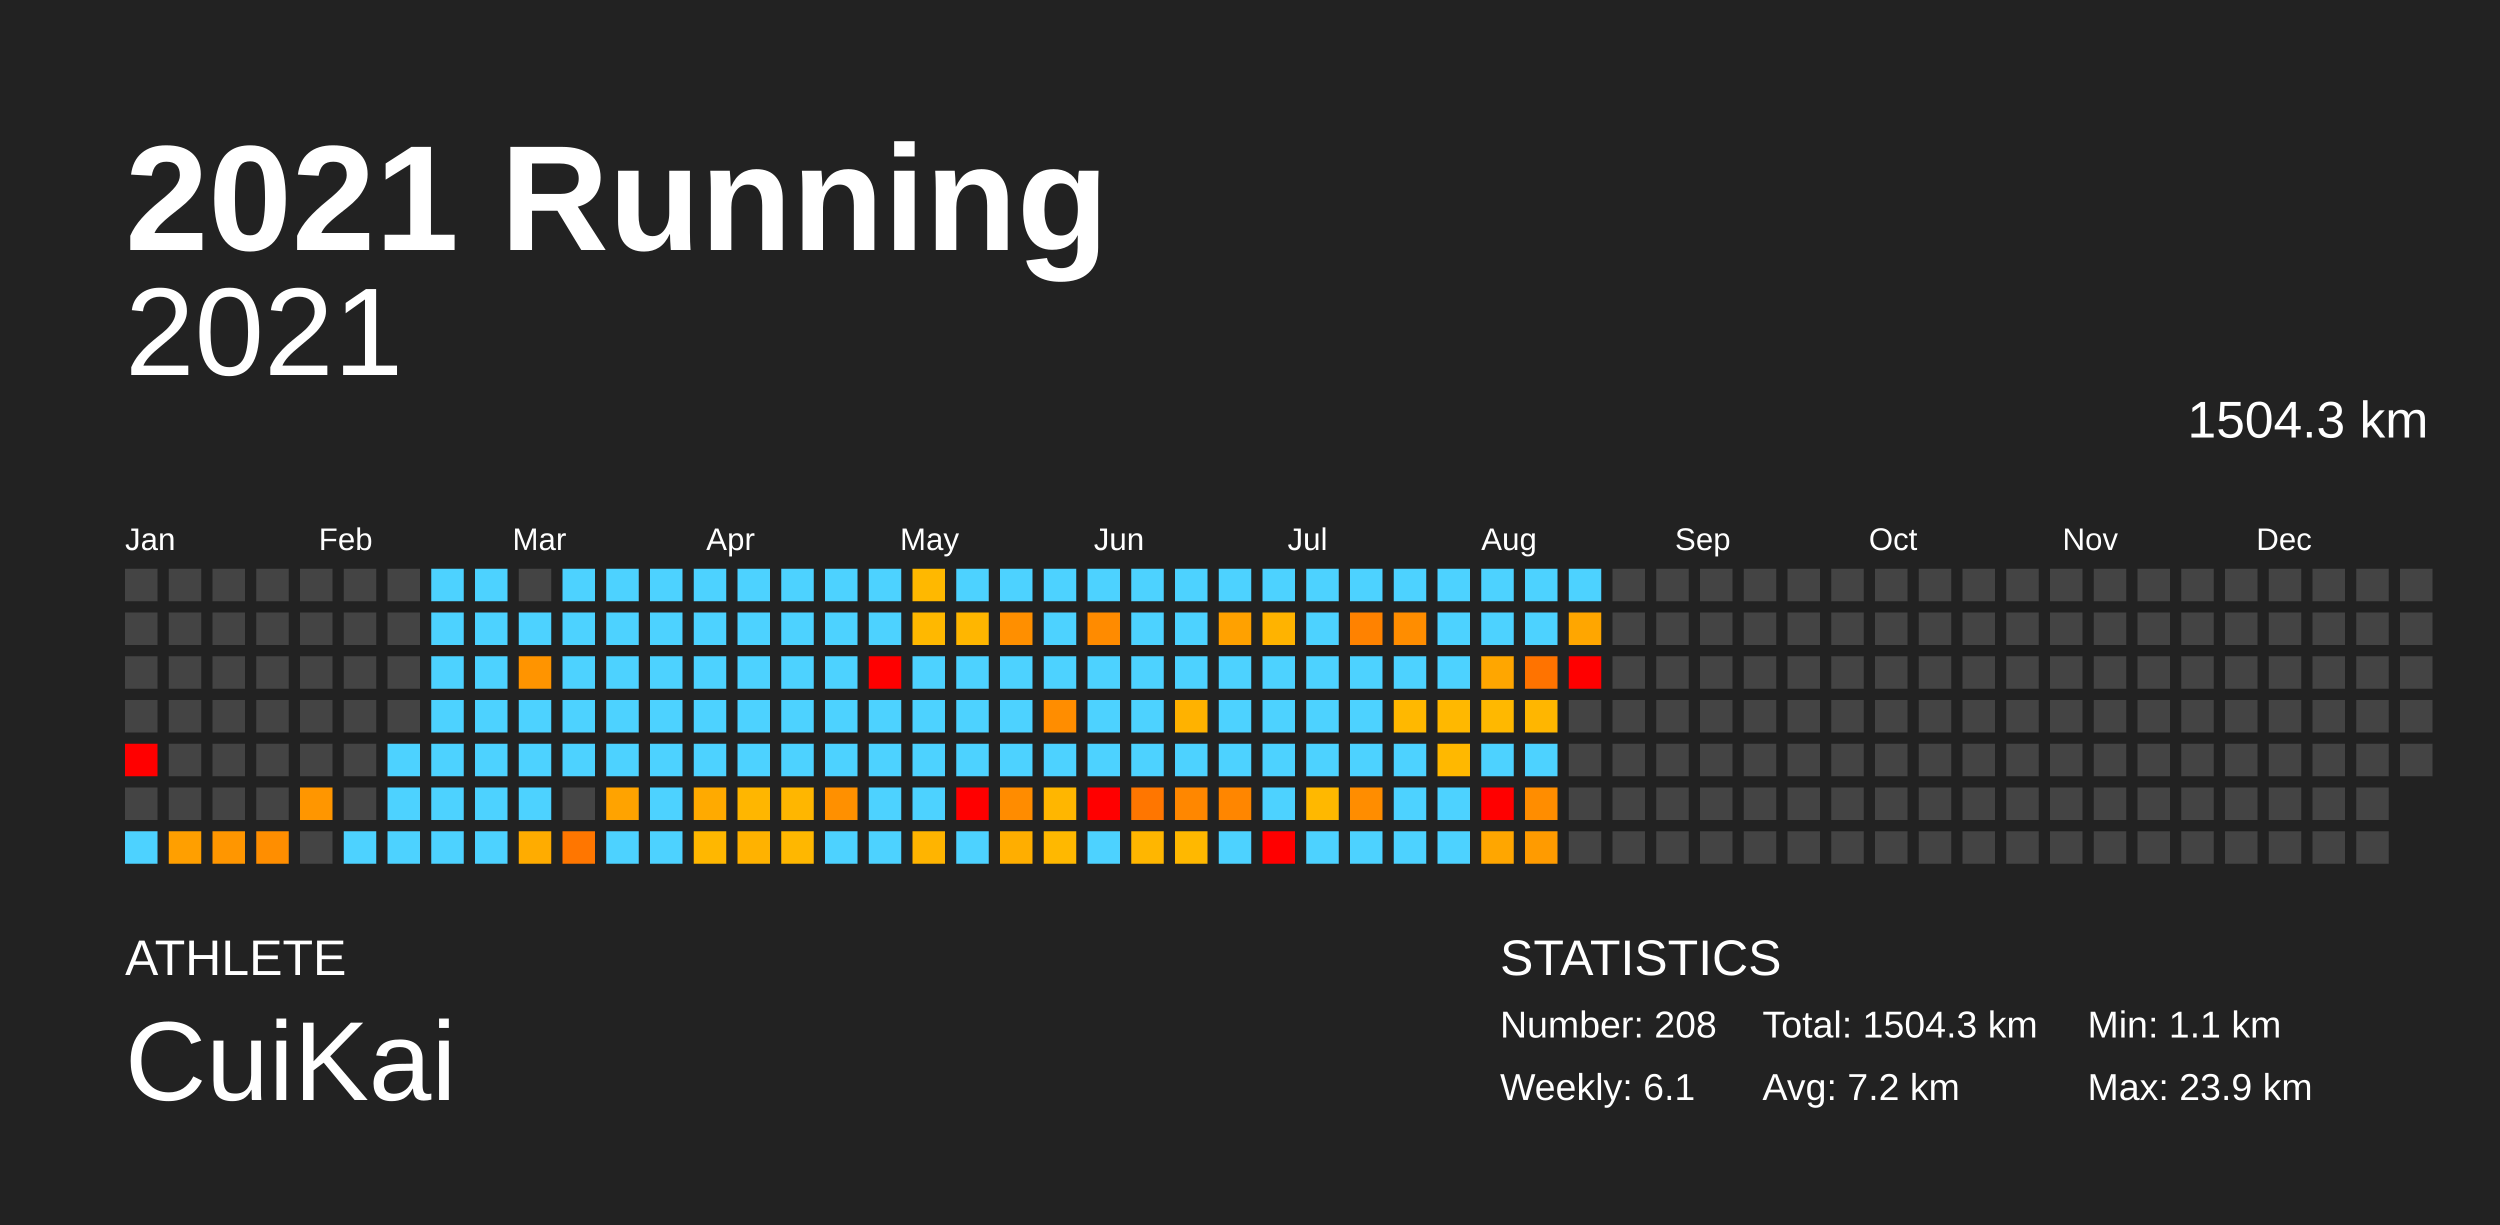
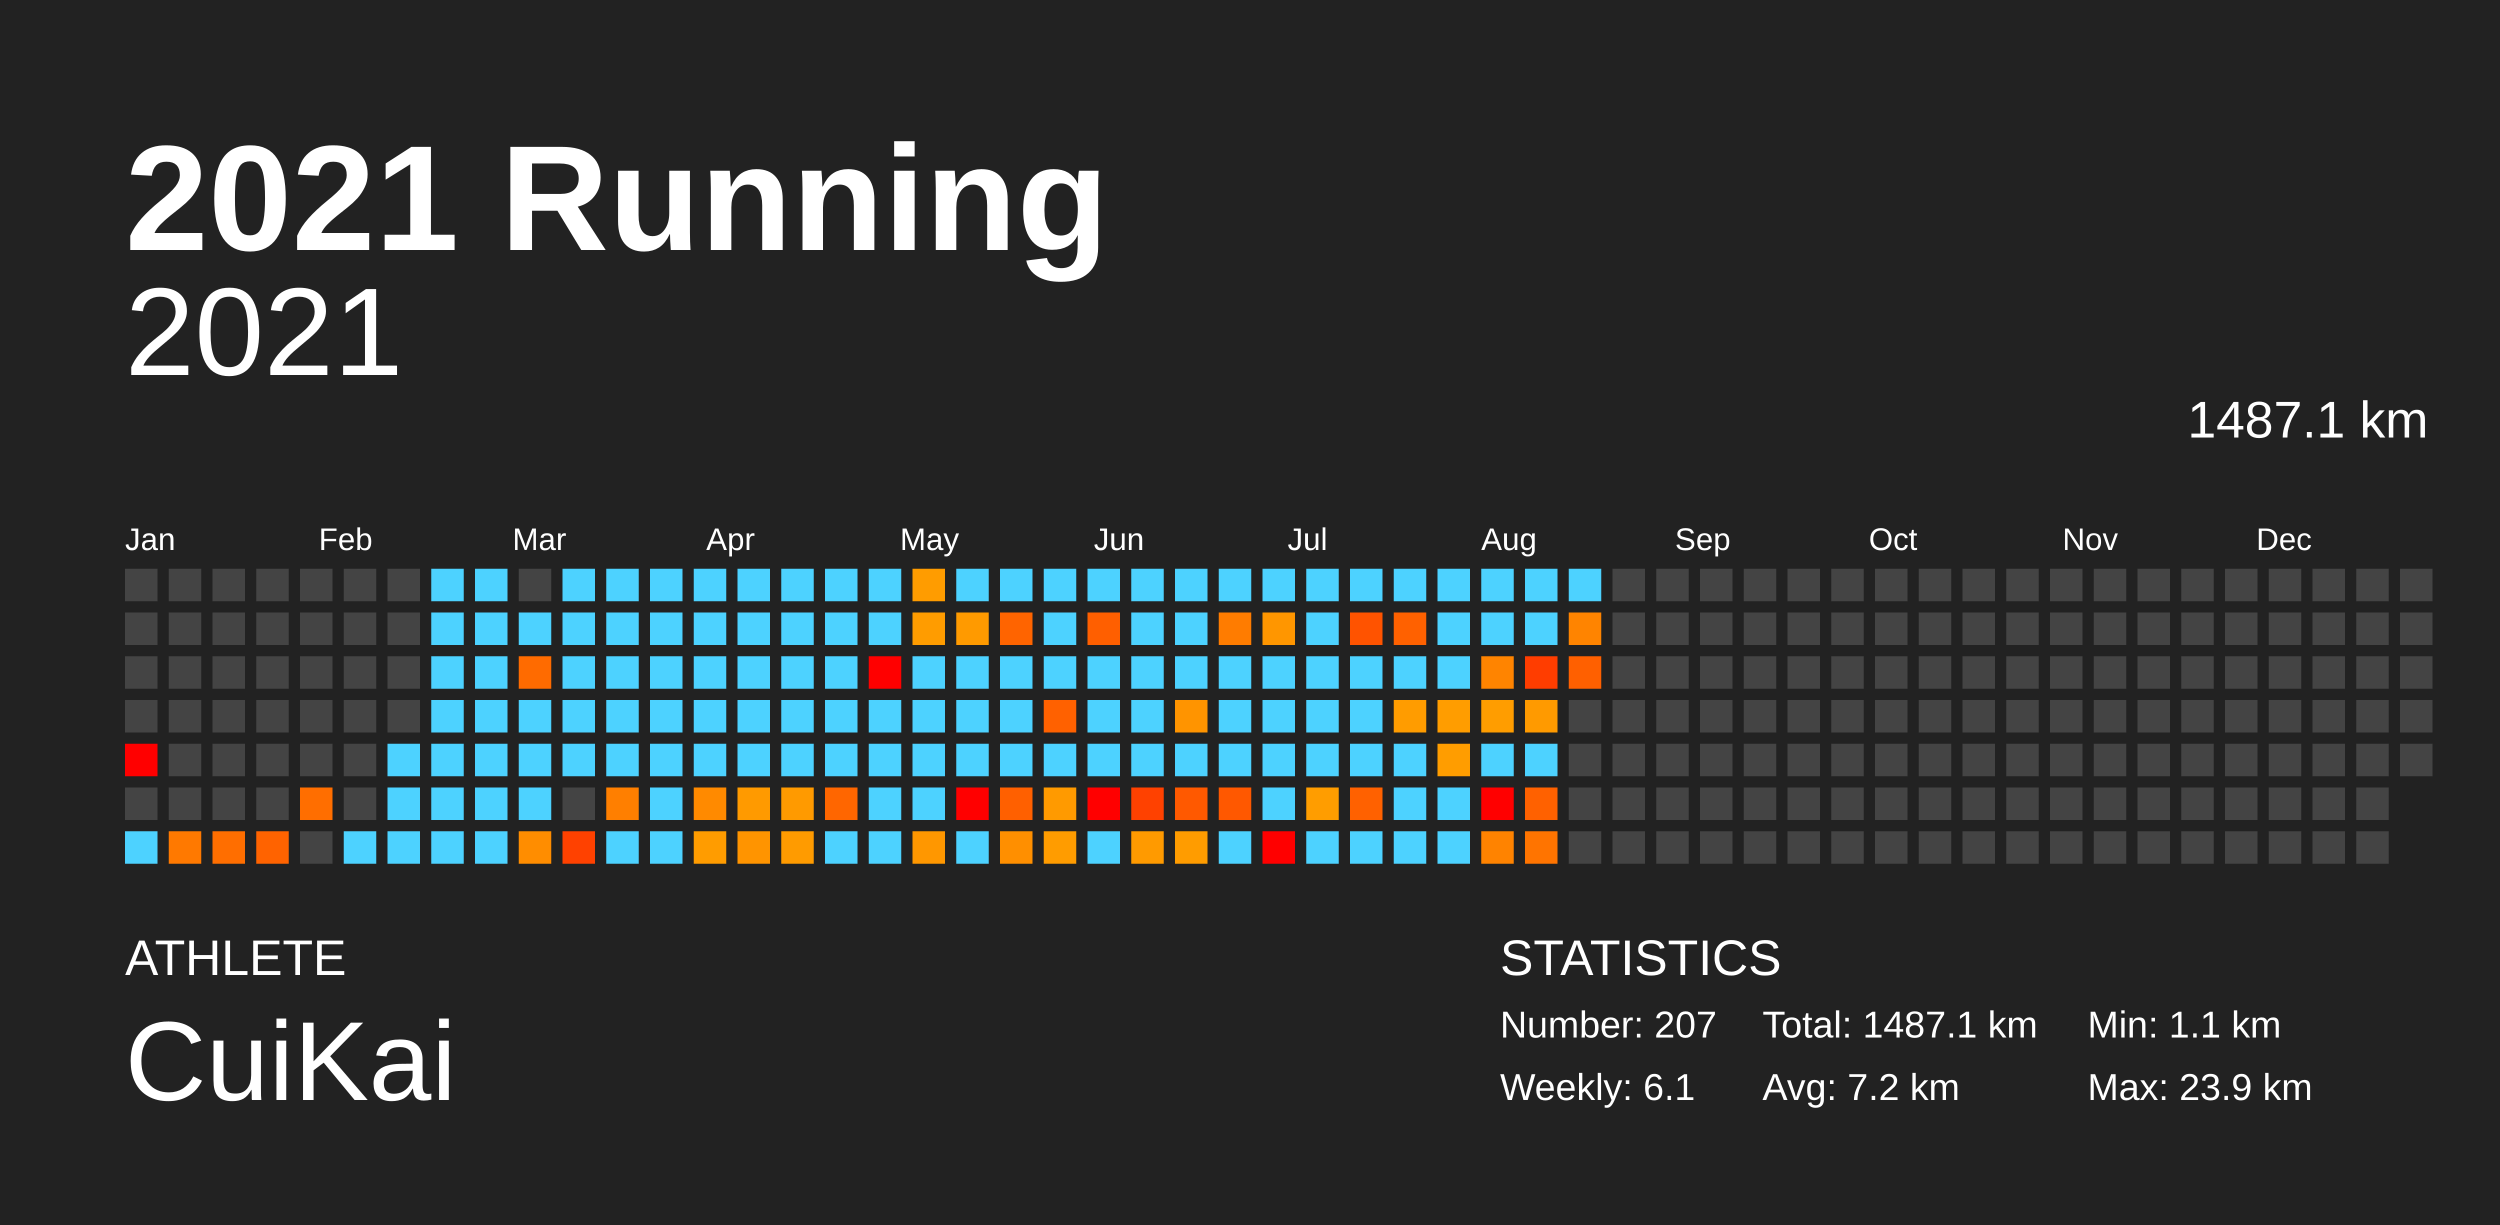
<svg xmlns="http://www.w3.org/2000/svg" baseProfile="full" height="98mm" version="1.1" viewBox="0,0,200,98" width="200mm">
  <defs />
  <rect fill="#222222" height="98" width="200" x="0" y="0" />
  <text fill="#FFFFFF" style="font-size:12px; font-family:Arial; font-weight:bold;" x="10" y="20">2021 Running</text>
  <text fill="#FFFFFF" style="font-size:4px; font-family:Arial" x="10" y="78">ATHLETE</text>
  <text fill="#FFFFFF" style="font-size:9px; font-family:Arial" x="10" y="88">CuiKai</text>
  <text fill="#FFFFFF" style="font-size:4px; font-family:Arial" x="120" y="78">STATISTICS</text>
-   <text fill="#FFFFFF" style="font-size:3px; font-family:Arial" x="120" y="83">Number: 208</text>
+   <text fill="#FFFFFF" style="font-size:3px; font-family:Arial" x="120" y="83">Number: 207</text>
  <text fill="#FFFFFF" style="font-size:3px; font-family:Arial" x="120" y="88">Weekly: 6.1</text>
-   <text fill="#FFFFFF" style="font-size:3px; font-family:Arial" x="141" y="83">Total: 1504.3 km</text>
+   <text fill="#FFFFFF" style="font-size:3px; font-family:Arial" x="141" y="83">Total: 1487.1 km</text>
  <text fill="#FFFFFF" style="font-size:3px; font-family:Arial" x="141" y="88">Avg: 7.2 km</text>
  <text fill="#FFFFFF" style="font-size:3px; font-family:Arial" x="167" y="83">Min: 1.1 km</text>
  <text fill="#FFFFFF" style="font-size:3px; font-family:Arial" x="167" y="88">Max: 23.9 km</text>
  <text alignment-baseline="hanging" fill="#FFFFFF" style="font-size:10.0px; font-family:Arial;" x="10" y="30">2021</text>
-   <text alignment-baseline="hanging" fill="#FFFFFF" style="font-size:4.125px; font-family:Arial;" x="175" y="35">1504.3 km</text>
+   <text alignment-baseline="hanging" fill="#FFFFFF" style="font-size:4.125px; font-family:Arial;" x="175" y="35">1487.1 km</text>
  <text fill="#FFFFFF" style="font-size:2.5px; font-family:Arial" x="10.0" y="44">Jan</text>
  <text fill="#FFFFFF" style="font-size:2.5px; font-family:Arial" x="25.5" y="44">Feb</text>
  <text fill="#FFFFFF" style="font-size:2.5px; font-family:Arial" x="41.0" y="44">Mar</text>
  <text fill="#FFFFFF" style="font-size:2.5px; font-family:Arial" x="56.5" y="44">Apr</text>
  <text fill="#FFFFFF" style="font-size:2.5px; font-family:Arial" x="72.0" y="44">May</text>
  <text fill="#FFFFFF" style="font-size:2.5px; font-family:Arial" x="87.5" y="44">Jun</text>
  <text fill="#FFFFFF" style="font-size:2.5px; font-family:Arial" x="103.0" y="44">Jul</text>
  <text fill="#FFFFFF" style="font-size:2.5px; font-family:Arial" x="118.5" y="44">Aug</text>
  <text fill="#FFFFFF" style="font-size:2.5px; font-family:Arial" x="134.0" y="44">Sep</text>
  <text fill="#FFFFFF" style="font-size:2.5px; font-family:Arial" x="149.5" y="44">Oct</text>
  <text fill="#FFFFFF" style="font-size:2.5px; font-family:Arial" x="165.0" y="44">Nov</text>
  <text fill="#FFFFFF" style="font-size:2.5px; font-family:Arial" x="180.5" y="44">Dec</text>
  <rect fill="#444444" height="2.6" width="2.6" x="10.0" y="45.5" />
  <rect fill="#444444" height="2.6" width="2.6" x="10.0" y="49.0" />
  <rect fill="#444444" height="2.6" width="2.6" x="10.0" y="52.5" />
  <rect fill="#444444" height="2.6" width="2.6" x="10.0" y="56.0" />
  <rect fill="red" height="2.6" width="2.6" x="10.0" y="59.5" />
  <rect fill="#444444" height="2.6" width="2.6" x="10.0" y="63.0" />
  <rect fill="#4dd2ff" height="2.6" width="2.6" x="10.0" y="66.5" />
  <rect fill="#444444" height="2.6" width="2.6" x="13.5" y="45.5" />
  <rect fill="#444444" height="2.6" width="2.6" x="13.5" y="49.0" />
  <rect fill="#444444" height="2.6" width="2.6" x="13.5" y="52.5" />
  <rect fill="#444444" height="2.6" width="2.6" x="13.5" y="56.0" />
  <rect fill="#444444" height="2.6" width="2.6" x="13.5" y="59.5" />
  <rect fill="#444444" height="2.6" width="2.6" x="13.5" y="63.0" />
-   <rect fill="#ff9f00" height="2.6" width="2.6" x="13.5" y="66.5" />
+   <rect fill="#ff7900" height="2.6" width="2.6" x="13.5" y="66.5" />
  <rect fill="#444444" height="2.6" width="2.6" x="17.0" y="45.5" />
  <rect fill="#444444" height="2.6" width="2.6" x="17.0" y="49.0" />
  <rect fill="#444444" height="2.6" width="2.6" x="17.0" y="52.5" />
  <rect fill="#444444" height="2.6" width="2.6" x="17.0" y="56.0" />
  <rect fill="#444444" height="2.6" width="2.6" x="17.0" y="59.5" />
  <rect fill="#444444" height="2.6" width="2.6" x="17.0" y="63.0" />
-   <rect fill="#ff9600" height="2.6" width="2.6" x="17.0" y="66.5" />
+   <rect fill="#ff6e00" height="2.6" width="2.6" x="17.0" y="66.5" />
  <rect fill="#444444" height="2.6" width="2.6" x="20.5" y="45.5" />
  <rect fill="#444444" height="2.6" width="2.6" x="20.5" y="49.0" />
  <rect fill="#444444" height="2.6" width="2.6" x="20.5" y="52.5" />
  <rect fill="#444444" height="2.6" width="2.6" x="20.5" y="56.0" />
  <rect fill="#444444" height="2.6" width="2.6" x="20.5" y="59.5" />
  <rect fill="#444444" height="2.6" width="2.6" x="20.5" y="63.0" />
-   <rect fill="#ff8e00" height="2.6" width="2.6" x="20.5" y="66.5" />
+   <rect fill="#ff6300" height="2.6" width="2.6" x="20.5" y="66.5" />
  <rect fill="#444444" height="2.6" width="2.6" x="24.0" y="45.5" />
  <rect fill="#444444" height="2.6" width="2.6" x="24.0" y="49.0" />
  <rect fill="#444444" height="2.6" width="2.6" x="24.0" y="52.5" />
  <rect fill="#444444" height="2.6" width="2.6" x="24.0" y="56.0" />
  <rect fill="#444444" height="2.6" width="2.6" x="24.0" y="59.5" />
-   <rect fill="#ff9600" height="2.6" width="2.6" x="24.0" y="63.0" />
+   <rect fill="#ff6e00" height="2.6" width="2.6" x="24.0" y="63.0" />
  <rect fill="#444444" height="2.6" width="2.6" x="24.0" y="66.5" />
  <rect fill="#444444" height="2.6" width="2.6" x="27.5" y="45.5" />
  <rect fill="#444444" height="2.6" width="2.6" x="27.5" y="49.0" />
  <rect fill="#444444" height="2.6" width="2.6" x="27.5" y="52.5" />
  <rect fill="#444444" height="2.6" width="2.6" x="27.5" y="56.0" />
  <rect fill="#444444" height="2.6" width="2.6" x="27.5" y="59.5" />
  <rect fill="#444444" height="2.6" width="2.6" x="27.5" y="63.0" />
  <rect fill="#4dd2ff" height="2.6" width="2.6" x="27.5" y="66.5" />
  <rect fill="#444444" height="2.6" width="2.6" x="31.0" y="45.5" />
  <rect fill="#444444" height="2.6" width="2.6" x="31.0" y="49.0" />
  <rect fill="#444444" height="2.6" width="2.6" x="31.0" y="52.5" />
  <rect fill="#444444" height="2.6" width="2.6" x="31.0" y="56.0" />
  <rect fill="#4dd2ff" height="2.6" width="2.6" x="31.0" y="59.5" />
  <rect fill="#4dd2ff" height="2.6" width="2.6" x="31.0" y="63.0" />
  <rect fill="#4dd2ff" height="2.6" width="2.6" x="31.0" y="66.5" />
  <rect fill="#4dd2ff" height="2.6" width="2.6" x="34.5" y="45.5" />
  <rect fill="#4dd2ff" height="2.6" width="2.6" x="34.5" y="49.0" />
  <rect fill="#4dd2ff" height="2.6" width="2.6" x="34.5" y="52.5" />
  <rect fill="#4dd2ff" height="2.6" width="2.6" x="34.5" y="56.0" />
  <rect fill="#4dd2ff" height="2.6" width="2.6" x="34.5" y="59.5" />
  <rect fill="#4dd2ff" height="2.6" width="2.6" x="34.5" y="63.0" />
  <rect fill="#4dd2ff" height="2.6" width="2.6" x="34.5" y="66.5" />
  <rect fill="#4dd2ff" height="2.6" width="2.6" x="38.0" y="45.5" />
  <rect fill="#4dd2ff" height="2.6" width="2.6" x="38.0" y="49.0" />
  <rect fill="#4dd2ff" height="2.6" width="2.6" x="38.0" y="52.5" />
  <rect fill="#4dd2ff" height="2.6" width="2.6" x="38.0" y="56.0" />
  <rect fill="#4dd2ff" height="2.6" width="2.6" x="38.0" y="59.5" />
  <rect fill="#4dd2ff" height="2.6" width="2.6" x="38.0" y="63.0" />
  <rect fill="#4dd2ff" height="2.6" width="2.6" x="38.0" y="66.5" />
  <rect fill="#444444" height="2.6" width="2.6" x="41.5" y="45.5" />
  <rect fill="#4dd2ff" height="2.6" width="2.6" x="41.5" y="49.0" />
-   <rect fill="#ff9400" height="2.6" width="2.6" x="41.5" y="52.5" />
+   <rect fill="#ff6b00" height="2.6" width="2.6" x="41.5" y="52.5" />
  <rect fill="#4dd2ff" height="2.6" width="2.6" x="41.5" y="56.0" />
  <rect fill="#4dd2ff" height="2.6" width="2.6" x="41.5" y="59.5" />
  <rect fill="#4dd2ff" height="2.6" width="2.6" x="41.5" y="63.0" />
-   <rect fill="#ffac00" height="2.6" width="2.6" x="41.5" y="66.5" />
+   <rect fill="#ff8d00" height="2.6" width="2.6" x="41.5" y="66.5" />
  <rect fill="#4dd2ff" height="2.6" width="2.6" x="45.0" y="45.5" />
  <rect fill="#4dd2ff" height="2.6" width="2.6" x="45.0" y="49.0" />
  <rect fill="#4dd2ff" height="2.6" width="2.6" x="45.0" y="52.5" />
  <rect fill="#4dd2ff" height="2.6" width="2.6" x="45.0" y="56.0" />
  <rect fill="#4dd2ff" height="2.6" width="2.6" x="45.0" y="59.5" />
  <rect fill="#444444" height="2.6" width="2.6" x="45.0" y="63.0" />
-   <rect fill="#ff7600" height="2.6" width="2.6" x="45.0" y="66.5" />
+   <rect fill="#ff4100" height="2.6" width="2.6" x="45.0" y="66.5" />
  <rect fill="#4dd2ff" height="2.6" width="2.6" x="48.5" y="45.5" />
  <rect fill="#4dd2ff" height="2.6" width="2.6" x="48.5" y="49.0" />
  <rect fill="#4dd2ff" height="2.6" width="2.6" x="48.5" y="52.5" />
  <rect fill="#4dd2ff" height="2.6" width="2.6" x="48.5" y="56.0" />
  <rect fill="#4dd2ff" height="2.6" width="2.6" x="48.5" y="59.5" />
-   <rect fill="#ffa300" height="2.6" width="2.6" x="48.5" y="63.0" />
+   <rect fill="#ff7f00" height="2.6" width="2.6" x="48.5" y="63.0" />
  <rect fill="#4dd2ff" height="2.6" width="2.6" x="48.5" y="66.5" />
  <rect fill="#4dd2ff" height="2.6" width="2.6" x="52.0" y="45.5" />
  <rect fill="#4dd2ff" height="2.6" width="2.6" x="52.0" y="49.0" />
  <rect fill="#4dd2ff" height="2.6" width="2.6" x="52.0" y="52.5" />
  <rect fill="#4dd2ff" height="2.6" width="2.6" x="52.0" y="56.0" />
  <rect fill="#4dd2ff" height="2.6" width="2.6" x="52.0" y="59.5" />
  <rect fill="#4dd2ff" height="2.6" width="2.6" x="52.0" y="63.0" />
  <rect fill="#4dd2ff" height="2.6" width="2.6" x="52.0" y="66.5" />
  <rect fill="#4dd2ff" height="2.6" width="2.6" x="55.5" y="45.5" />
  <rect fill="#4dd2ff" height="2.6" width="2.6" x="55.5" y="49.0" />
  <rect fill="#4dd2ff" height="2.6" width="2.6" x="55.5" y="52.5" />
  <rect fill="#4dd2ff" height="2.6" width="2.6" x="55.5" y="56.0" />
  <rect fill="#4dd2ff" height="2.6" width="2.6" x="55.5" y="59.5" />
-   <rect fill="#ffaa00" height="2.6" width="2.6" x="55.5" y="63.0" />
-   <rect fill="#ffb700" height="2.6" width="2.6" x="55.5" y="66.5" />
+   <rect fill="#ff8a00" height="2.6" width="2.6" x="55.5" y="63.0" />
+   <rect fill="#ff9c00" height="2.6" width="2.6" x="55.5" y="66.5" />
  <rect fill="#4dd2ff" height="2.6" width="2.6" x="59.0" y="45.5" />
  <rect fill="#4dd2ff" height="2.6" width="2.6" x="59.0" y="49.0" />
  <rect fill="#4dd2ff" height="2.6" width="2.6" x="59.0" y="52.5" />
  <rect fill="#4dd2ff" height="2.6" width="2.6" x="59.0" y="56.0" />
  <rect fill="#4dd2ff" height="2.6" width="2.6" x="59.0" y="59.5" />
-   <rect fill="#ffb600" height="2.6" width="2.6" x="59.0" y="63.0" />
-   <rect fill="#ffb200" height="2.6" width="2.6" x="59.0" y="66.5" />
+   <rect fill="#ff9a00" height="2.6" width="2.6" x="59.0" y="63.0" />
+   <rect fill="#ff9400" height="2.6" width="2.6" x="59.0" y="66.5" />
  <rect fill="#4dd2ff" height="2.6" width="2.6" x="62.5" y="45.5" />
  <rect fill="#4dd2ff" height="2.6" width="2.6" x="62.5" y="49.0" />
  <rect fill="#4dd2ff" height="2.6" width="2.6" x="62.5" y="52.5" />
  <rect fill="#4dd2ff" height="2.6" width="2.6" x="62.5" y="56.0" />
  <rect fill="#4dd2ff" height="2.6" width="2.6" x="62.5" y="59.5" />
-   <rect fill="#ffb600" height="2.6" width="2.6" x="62.5" y="63.0" />
-   <rect fill="#ffb700" height="2.6" width="2.6" x="62.5" y="66.5" />
+   <rect fill="#ff9a00" height="2.6" width="2.6" x="62.5" y="63.0" />
+   <rect fill="#ff9b00" height="2.6" width="2.6" x="62.5" y="66.5" />
  <rect fill="#4dd2ff" height="2.6" width="2.6" x="66.0" y="45.5" />
  <rect fill="#4dd2ff" height="2.6" width="2.6" x="66.0" y="49.0" />
  <rect fill="#4dd2ff" height="2.6" width="2.6" x="66.0" y="52.5" />
  <rect fill="#4dd2ff" height="2.6" width="2.6" x="66.0" y="56.0" />
  <rect fill="#4dd2ff" height="2.6" width="2.6" x="66.0" y="59.5" />
-   <rect fill="#ff9000" height="2.6" width="2.6" x="66.0" y="63.0" />
+   <rect fill="#ff6600" height="2.6" width="2.6" x="66.0" y="63.0" />
  <rect fill="#4dd2ff" height="2.6" width="2.6" x="66.0" y="66.5" />
  <rect fill="#4dd2ff" height="2.6" width="2.6" x="69.5" y="45.5" />
  <rect fill="#4dd2ff" height="2.6" width="2.6" x="69.5" y="49.0" />
  <rect fill="red" height="2.6" width="2.6" x="69.5" y="52.5" />
  <rect fill="#4dd2ff" height="2.6" width="2.6" x="69.5" y="56.0" />
  <rect fill="#4dd2ff" height="2.6" width="2.6" x="69.5" y="59.5" />
  <rect fill="#4dd2ff" height="2.6" width="2.6" x="69.5" y="63.0" />
  <rect fill="#4dd2ff" height="2.6" width="2.6" x="69.5" y="66.5" />
-   <rect fill="#ffb800" height="2.6" width="2.6" x="73.0" y="45.5" />
-   <rect fill="#ffb800" height="2.6" width="2.6" x="73.0" y="49.0" />
+   <rect fill="#ff9c00" height="2.6" width="2.6" x="73.0" y="45.5" />
+   <rect fill="#ff9c00" height="2.6" width="2.6" x="73.0" y="49.0" />
  <rect fill="#4dd2ff" height="2.6" width="2.6" x="73.0" y="52.5" />
  <rect fill="#4dd2ff" height="2.6" width="2.6" x="73.0" y="56.0" />
  <rect fill="#4dd2ff" height="2.6" width="2.6" x="73.0" y="59.5" />
  <rect fill="#4dd2ff" height="2.6" width="2.6" x="73.0" y="63.0" />
-   <rect fill="#ffb400" height="2.6" width="2.6" x="73.0" y="66.5" />
+   <rect fill="#ff9700" height="2.6" width="2.6" x="73.0" y="66.5" />
  <rect fill="#4dd2ff" height="2.6" width="2.6" x="76.5" y="45.5" />
-   <rect fill="#ffb600" height="2.6" width="2.6" x="76.5" y="49.0" />
+   <rect fill="#ff9a00" height="2.6" width="2.6" x="76.5" y="49.0" />
  <rect fill="#4dd2ff" height="2.6" width="2.6" x="76.5" y="52.5" />
  <rect fill="#4dd2ff" height="2.6" width="2.6" x="76.5" y="56.0" />
  <rect fill="#4dd2ff" height="2.6" width="2.6" x="76.5" y="59.5" />
  <rect fill="red" height="2.6" width="2.6" x="76.5" y="63.0" />
  <rect fill="#4dd2ff" height="2.6" width="2.6" x="76.5" y="66.5" />
  <rect fill="#4dd2ff" height="2.6" width="2.6" x="80.0" y="45.5" />
-   <rect fill="#ff8f00" height="2.6" width="2.6" x="80.0" y="49.0" />
+   <rect fill="#ff6400" height="2.6" width="2.6" x="80.0" y="49.0" />
  <rect fill="#4dd2ff" height="2.6" width="2.6" x="80.0" y="52.5" />
  <rect fill="#4dd2ff" height="2.6" width="2.6" x="80.0" y="56.0" />
  <rect fill="#4dd2ff" height="2.6" width="2.6" x="80.0" y="59.5" />
-   <rect fill="#ff8c00" height="2.6" width="2.6" x="80.0" y="63.0" />
-   <rect fill="#ffae00" height="2.6" width="2.6" x="80.0" y="66.5" />
+   <rect fill="#ff6000" height="2.6" width="2.6" x="80.0" y="63.0" />
+   <rect fill="#ff8f00" height="2.6" width="2.6" x="80.0" y="66.5" />
  <rect fill="#4dd2ff" height="2.6" width="2.6" x="83.5" y="45.5" />
  <rect fill="#4dd2ff" height="2.6" width="2.6" x="83.5" y="49.0" />
  <rect fill="#4dd2ff" height="2.6" width="2.6" x="83.5" y="52.5" />
-   <rect fill="#ff8d00" height="2.6" width="2.6" x="83.5" y="56.0" />
+   <rect fill="#ff6100" height="2.6" width="2.6" x="83.5" y="56.0" />
  <rect fill="#4dd2ff" height="2.6" width="2.6" x="83.5" y="59.5" />
-   <rect fill="#ffb600" height="2.6" width="2.6" x="83.5" y="63.0" />
-   <rect fill="#ffb800" height="2.6" width="2.6" x="83.5" y="66.5" />
+   <rect fill="#ff9a00" height="2.6" width="2.6" x="83.5" y="63.0" />
+   <rect fill="#ff9c00" height="2.6" width="2.6" x="83.5" y="66.5" />
  <rect fill="#4dd2ff" height="2.6" width="2.6" x="87.0" y="45.5" />
-   <rect fill="#ff8b00" height="2.6" width="2.6" x="87.0" y="49.0" />
+   <rect fill="#ff5f00" height="2.6" width="2.6" x="87.0" y="49.0" />
  <rect fill="#4dd2ff" height="2.6" width="2.6" x="87.0" y="52.5" />
  <rect fill="#4dd2ff" height="2.6" width="2.6" x="87.0" y="56.0" />
  <rect fill="#4dd2ff" height="2.6" width="2.6" x="87.0" y="59.5" />
  <rect fill="red" height="2.6" width="2.6" x="87.0" y="63.0" />
  <rect fill="#4dd2ff" height="2.6" width="2.6" x="87.0" y="66.5" />
  <rect fill="#4dd2ff" height="2.6" width="2.6" x="90.5" y="45.5" />
  <rect fill="#4dd2ff" height="2.6" width="2.6" x="90.5" y="49.0" />
  <rect fill="#4dd2ff" height="2.6" width="2.6" x="90.5" y="52.5" />
  <rect fill="#4dd2ff" height="2.6" width="2.6" x="90.5" y="56.0" />
  <rect fill="#4dd2ff" height="2.6" width="2.6" x="90.5" y="59.5" />
-   <rect fill="#ff7600" height="2.6" width="2.6" x="90.5" y="63.0" />
-   <rect fill="#ffb600" height="2.6" width="2.6" x="90.5" y="66.5" />
+   <rect fill="#ff4100" height="2.6" width="2.6" x="90.5" y="63.0" />
+   <rect fill="#ff9a00" height="2.6" width="2.6" x="90.5" y="66.5" />
  <rect fill="#4dd2ff" height="2.6" width="2.6" x="94.0" y="45.5" />
  <rect fill="#4dd2ff" height="2.6" width="2.6" x="94.0" y="49.0" />
  <rect fill="#4dd2ff" height="2.6" width="2.6" x="94.0" y="52.5" />
-   <rect fill="#ffb200" height="2.6" width="2.6" x="94.0" y="56.0" />
+   <rect fill="#ff9400" height="2.6" width="2.6" x="94.0" y="56.0" />
  <rect fill="#4dd2ff" height="2.6" width="2.6" x="94.0" y="59.5" />
-   <rect fill="#ff8700" height="2.6" width="2.6" x="94.0" y="63.0" />
-   <rect fill="#ffb800" height="2.6" width="2.6" x="94.0" y="66.5" />
+   <rect fill="#ff5900" height="2.6" width="2.6" x="94.0" y="63.0" />
+   <rect fill="#ff9c00" height="2.6" width="2.6" x="94.0" y="66.5" />
  <rect fill="#4dd2ff" height="2.6" width="2.6" x="97.5" y="45.5" />
-   <rect fill="#ffa100" height="2.6" width="2.6" x="97.5" y="49.0" />
+   <rect fill="#ff7c00" height="2.6" width="2.6" x="97.5" y="49.0" />
  <rect fill="#4dd2ff" height="2.6" width="2.6" x="97.5" y="52.5" />
  <rect fill="#4dd2ff" height="2.6" width="2.6" x="97.5" y="56.0" />
  <rect fill="#4dd2ff" height="2.6" width="2.6" x="97.5" y="59.5" />
-   <rect fill="#ff8600" height="2.6" width="2.6" x="97.5" y="63.0" />
+   <rect fill="#ff5800" height="2.6" width="2.6" x="97.5" y="63.0" />
  <rect fill="#4dd2ff" height="2.6" width="2.6" x="97.5" y="66.5" />
  <rect fill="#4dd2ff" height="2.6" width="2.6" x="101.0" y="45.5" />
-   <rect fill="#ffb300" height="2.6" width="2.6" x="101.0" y="49.0" />
+   <rect fill="#ff9600" height="2.6" width="2.6" x="101.0" y="49.0" />
  <rect fill="#4dd2ff" height="2.6" width="2.6" x="101.0" y="52.5" />
  <rect fill="#4dd2ff" height="2.6" width="2.6" x="101.0" y="56.0" />
  <rect fill="#4dd2ff" height="2.6" width="2.6" x="101.0" y="59.5" />
  <rect fill="#4dd2ff" height="2.6" width="2.6" x="101.0" y="63.0" />
  <rect fill="red" height="2.6" width="2.6" x="101.0" y="66.5" />
  <rect fill="#4dd2ff" height="2.6" width="2.6" x="104.5" y="45.5" />
  <rect fill="#4dd2ff" height="2.6" width="2.6" x="104.5" y="49.0" />
  <rect fill="#4dd2ff" height="2.6" width="2.6" x="104.5" y="52.5" />
  <rect fill="#4dd2ff" height="2.6" width="2.6" x="104.5" y="56.0" />
  <rect fill="#4dd2ff" height="2.6" width="2.6" x="104.5" y="59.5" />
-   <rect fill="#ffb800" height="2.6" width="2.6" x="104.5" y="63.0" />
+   <rect fill="#ff9d00" height="2.6" width="2.6" x="104.5" y="63.0" />
  <rect fill="#4dd2ff" height="2.6" width="2.6" x="104.5" y="66.5" />
  <rect fill="#4dd2ff" height="2.6" width="2.6" x="108.0" y="45.5" />
-   <rect fill="#ff8200" height="2.6" width="2.6" x="108.0" y="49.0" />
+   <rect fill="#ff5300" height="2.6" width="2.6" x="108.0" y="49.0" />
  <rect fill="#4dd2ff" height="2.6" width="2.6" x="108.0" y="52.5" />
  <rect fill="#4dd2ff" height="2.6" width="2.6" x="108.0" y="56.0" />
  <rect fill="#4dd2ff" height="2.6" width="2.6" x="108.0" y="59.5" />
-   <rect fill="#ff8d00" height="2.6" width="2.6" x="108.0" y="63.0" />
+   <rect fill="#ff6100" height="2.6" width="2.6" x="108.0" y="63.0" />
  <rect fill="#4dd2ff" height="2.6" width="2.6" x="108.0" y="66.5" />
  <rect fill="#4dd2ff" height="2.6" width="2.6" x="111.5" y="45.5" />
-   <rect fill="#ff8d00" height="2.6" width="2.6" x="111.5" y="49.0" />
+   <rect fill="#ff6100" height="2.6" width="2.6" x="111.5" y="49.0" />
  <rect fill="#4dd2ff" height="2.6" width="2.6" x="111.5" y="52.5" />
-   <rect fill="#ffb800" height="2.6" width="2.6" x="111.5" y="56.0" />
+   <rect fill="#ff9c00" height="2.6" width="2.6" x="111.5" y="56.0" />
  <rect fill="#4dd2ff" height="2.6" width="2.6" x="111.5" y="59.5" />
  <rect fill="#4dd2ff" height="2.6" width="2.6" x="111.5" y="63.0" />
  <rect fill="#4dd2ff" height="2.6" width="2.6" x="111.5" y="66.5" />
  <rect fill="#4dd2ff" height="2.6" width="2.6" x="115.0" y="45.5" />
  <rect fill="#4dd2ff" height="2.6" width="2.6" x="115.0" y="49.0" />
  <rect fill="#4dd2ff" height="2.6" width="2.6" x="115.0" y="52.5" />
-   <rect fill="#ffb800" height="2.6" width="2.6" x="115.0" y="56.0" />
-   <rect fill="#ffb800" height="2.6" width="2.6" x="115.0" y="59.5" />
+   <rect fill="#ff9d00" height="2.6" width="2.6" x="115.0" y="56.0" />
+   <rect fill="#ff9d00" height="2.6" width="2.6" x="115.0" y="59.5" />
  <rect fill="#4dd2ff" height="2.6" width="2.6" x="115.0" y="63.0" />
  <rect fill="#4dd2ff" height="2.6" width="2.6" x="115.0" y="66.5" />
  <rect fill="#4dd2ff" height="2.6" width="2.6" x="118.5" y="45.5" />
  <rect fill="#4dd2ff" height="2.6" width="2.6" x="118.5" y="49.0" />
-   <rect fill="#ffa600" height="2.6" width="2.6" x="118.5" y="52.5" />
-   <rect fill="#ffb800" height="2.6" width="2.6" x="118.5" y="56.0" />
+   <rect fill="#ff8400" height="2.6" width="2.6" x="118.5" y="52.5" />
+   <rect fill="#ff9d00" height="2.6" width="2.6" x="118.5" y="56.0" />
  <rect fill="#4dd2ff" height="2.6" width="2.6" x="118.5" y="59.5" />
  <rect fill="red" height="2.6" width="2.6" x="118.5" y="63.0" />
-   <rect fill="#ffa600" height="2.6" width="2.6" x="118.5" y="66.5" />
+   <rect fill="#ff8300" height="2.6" width="2.6" x="118.5" y="66.5" />
  <rect fill="#4dd2ff" height="2.6" width="2.6" x="122.0" y="45.5" />
  <rect fill="#4dd2ff" height="2.6" width="2.6" x="122.0" y="49.0" />
-   <rect fill="#ff7300" height="2.6" width="2.6" x="122.0" y="52.5" />
-   <rect fill="#ffb600" height="2.6" width="2.6" x="122.0" y="56.0" />
+   <rect fill="#ff3d00" height="2.6" width="2.6" x="122.0" y="52.5" />
+   <rect fill="#ff9a00" height="2.6" width="2.6" x="122.0" y="56.0" />
  <rect fill="#4dd2ff" height="2.6" width="2.6" x="122.0" y="59.5" />
-   <rect fill="#ff8d00" height="2.6" width="2.6" x="122.0" y="63.0" />
-   <rect fill="#ff9b00" height="2.6" width="2.6" x="122.0" y="66.5" />
+   <rect fill="#ff6100" height="2.6" width="2.6" x="122.0" y="63.0" />
+   <rect fill="#ff7400" height="2.6" width="2.6" x="122.0" y="66.5" />
  <rect fill="#4dd2ff" height="2.6" width="2.6" x="125.5" y="45.5" />
-   <rect fill="#ffa600" height="2.6" width="2.6" x="125.5" y="49.0" />
-   <rect fill="red" height="2.6" width="2.6" x="125.5" y="52.5" />
+   <rect fill="#ff8400" height="2.6" width="2.6" x="125.5" y="49.0" />
+   <rect fill="#ff6000" height="2.6" width="2.6" x="125.5" y="52.5" />
  <rect fill="#444444" height="2.6" width="2.6" x="125.5" y="56.0" />
  <rect fill="#444444" height="2.6" width="2.6" x="125.5" y="59.5" />
  <rect fill="#444444" height="2.6" width="2.6" x="125.5" y="63.0" />
  <rect fill="#444444" height="2.6" width="2.6" x="125.5" y="66.5" />
  <rect fill="#444444" height="2.6" width="2.6" x="129.0" y="45.5" />
  <rect fill="#444444" height="2.6" width="2.6" x="129.0" y="49.0" />
  <rect fill="#444444" height="2.6" width="2.6" x="129.0" y="52.5" />
  <rect fill="#444444" height="2.6" width="2.6" x="129.0" y="56.0" />
  <rect fill="#444444" height="2.6" width="2.6" x="129.0" y="59.5" />
  <rect fill="#444444" height="2.6" width="2.6" x="129.0" y="63.0" />
  <rect fill="#444444" height="2.6" width="2.6" x="129.0" y="66.5" />
  <rect fill="#444444" height="2.6" width="2.6" x="132.5" y="45.5" />
  <rect fill="#444444" height="2.6" width="2.6" x="132.5" y="49.0" />
  <rect fill="#444444" height="2.6" width="2.6" x="132.5" y="52.5" />
  <rect fill="#444444" height="2.6" width="2.6" x="132.5" y="56.0" />
  <rect fill="#444444" height="2.6" width="2.6" x="132.5" y="59.5" />
  <rect fill="#444444" height="2.6" width="2.6" x="132.5" y="63.0" />
  <rect fill="#444444" height="2.6" width="2.6" x="132.5" y="66.5" />
  <rect fill="#444444" height="2.6" width="2.6" x="136.0" y="45.5" />
  <rect fill="#444444" height="2.6" width="2.6" x="136.0" y="49.0" />
  <rect fill="#444444" height="2.6" width="2.6" x="136.0" y="52.5" />
  <rect fill="#444444" height="2.6" width="2.6" x="136.0" y="56.0" />
  <rect fill="#444444" height="2.6" width="2.6" x="136.0" y="59.5" />
  <rect fill="#444444" height="2.6" width="2.6" x="136.0" y="63.0" />
  <rect fill="#444444" height="2.6" width="2.6" x="136.0" y="66.5" />
  <rect fill="#444444" height="2.6" width="2.6" x="139.5" y="45.5" />
  <rect fill="#444444" height="2.6" width="2.6" x="139.5" y="49.0" />
  <rect fill="#444444" height="2.6" width="2.6" x="139.5" y="52.5" />
  <rect fill="#444444" height="2.6" width="2.6" x="139.5" y="56.0" />
  <rect fill="#444444" height="2.6" width="2.6" x="139.5" y="59.5" />
  <rect fill="#444444" height="2.6" width="2.6" x="139.5" y="63.0" />
  <rect fill="#444444" height="2.6" width="2.6" x="139.5" y="66.5" />
  <rect fill="#444444" height="2.6" width="2.6" x="143.0" y="45.5" />
  <rect fill="#444444" height="2.6" width="2.6" x="143.0" y="49.0" />
  <rect fill="#444444" height="2.6" width="2.6" x="143.0" y="52.5" />
  <rect fill="#444444" height="2.6" width="2.6" x="143.0" y="56.0" />
  <rect fill="#444444" height="2.6" width="2.6" x="143.0" y="59.5" />
  <rect fill="#444444" height="2.6" width="2.6" x="143.0" y="63.0" />
  <rect fill="#444444" height="2.6" width="2.6" x="143.0" y="66.5" />
  <rect fill="#444444" height="2.6" width="2.6" x="146.5" y="45.5" />
  <rect fill="#444444" height="2.6" width="2.6" x="146.5" y="49.0" />
  <rect fill="#444444" height="2.6" width="2.6" x="146.5" y="52.5" />
  <rect fill="#444444" height="2.6" width="2.6" x="146.5" y="56.0" />
  <rect fill="#444444" height="2.6" width="2.6" x="146.5" y="59.5" />
  <rect fill="#444444" height="2.6" width="2.6" x="146.5" y="63.0" />
  <rect fill="#444444" height="2.6" width="2.6" x="146.5" y="66.5" />
  <rect fill="#444444" height="2.6" width="2.6" x="150.0" y="45.5" />
  <rect fill="#444444" height="2.6" width="2.6" x="150.0" y="49.0" />
  <rect fill="#444444" height="2.6" width="2.6" x="150.0" y="52.5" />
  <rect fill="#444444" height="2.6" width="2.6" x="150.0" y="56.0" />
  <rect fill="#444444" height="2.6" width="2.6" x="150.0" y="59.5" />
  <rect fill="#444444" height="2.6" width="2.6" x="150.0" y="63.0" />
  <rect fill="#444444" height="2.6" width="2.6" x="150.0" y="66.5" />
  <rect fill="#444444" height="2.6" width="2.6" x="153.5" y="45.5" />
  <rect fill="#444444" height="2.6" width="2.6" x="153.5" y="49.0" />
  <rect fill="#444444" height="2.6" width="2.6" x="153.5" y="52.5" />
  <rect fill="#444444" height="2.6" width="2.6" x="153.5" y="56.0" />
  <rect fill="#444444" height="2.6" width="2.6" x="153.5" y="59.5" />
  <rect fill="#444444" height="2.6" width="2.6" x="153.5" y="63.0" />
  <rect fill="#444444" height="2.6" width="2.6" x="153.5" y="66.5" />
  <rect fill="#444444" height="2.6" width="2.6" x="157.0" y="45.5" />
  <rect fill="#444444" height="2.6" width="2.6" x="157.0" y="49.0" />
  <rect fill="#444444" height="2.6" width="2.6" x="157.0" y="52.5" />
  <rect fill="#444444" height="2.6" width="2.6" x="157.0" y="56.0" />
  <rect fill="#444444" height="2.6" width="2.6" x="157.0" y="59.5" />
  <rect fill="#444444" height="2.6" width="2.6" x="157.0" y="63.0" />
  <rect fill="#444444" height="2.6" width="2.6" x="157.0" y="66.5" />
  <rect fill="#444444" height="2.6" width="2.6" x="160.5" y="45.5" />
  <rect fill="#444444" height="2.6" width="2.6" x="160.5" y="49.0" />
  <rect fill="#444444" height="2.6" width="2.6" x="160.5" y="52.5" />
  <rect fill="#444444" height="2.6" width="2.6" x="160.5" y="56.0" />
  <rect fill="#444444" height="2.6" width="2.6" x="160.5" y="59.5" />
  <rect fill="#444444" height="2.6" width="2.6" x="160.5" y="63.0" />
  <rect fill="#444444" height="2.6" width="2.6" x="160.5" y="66.5" />
  <rect fill="#444444" height="2.6" width="2.6" x="164.0" y="45.5" />
  <rect fill="#444444" height="2.6" width="2.6" x="164.0" y="49.0" />
  <rect fill="#444444" height="2.6" width="2.6" x="164.0" y="52.5" />
  <rect fill="#444444" height="2.6" width="2.6" x="164.0" y="56.0" />
  <rect fill="#444444" height="2.6" width="2.6" x="164.0" y="59.5" />
  <rect fill="#444444" height="2.6" width="2.6" x="164.0" y="63.0" />
  <rect fill="#444444" height="2.6" width="2.6" x="164.0" y="66.5" />
  <rect fill="#444444" height="2.6" width="2.6" x="167.5" y="45.5" />
  <rect fill="#444444" height="2.6" width="2.6" x="167.5" y="49.0" />
  <rect fill="#444444" height="2.6" width="2.6" x="167.5" y="52.5" />
  <rect fill="#444444" height="2.6" width="2.6" x="167.5" y="56.0" />
  <rect fill="#444444" height="2.6" width="2.6" x="167.5" y="59.5" />
  <rect fill="#444444" height="2.6" width="2.6" x="167.5" y="63.0" />
  <rect fill="#444444" height="2.6" width="2.6" x="167.5" y="66.5" />
  <rect fill="#444444" height="2.6" width="2.6" x="171.0" y="45.5" />
  <rect fill="#444444" height="2.6" width="2.6" x="171.0" y="49.0" />
  <rect fill="#444444" height="2.6" width="2.6" x="171.0" y="52.5" />
  <rect fill="#444444" height="2.6" width="2.6" x="171.0" y="56.0" />
  <rect fill="#444444" height="2.6" width="2.6" x="171.0" y="59.5" />
  <rect fill="#444444" height="2.6" width="2.6" x="171.0" y="63.0" />
  <rect fill="#444444" height="2.6" width="2.6" x="171.0" y="66.5" />
  <rect fill="#444444" height="2.6" width="2.6" x="174.5" y="45.5" />
  <rect fill="#444444" height="2.6" width="2.6" x="174.5" y="49.0" />
  <rect fill="#444444" height="2.6" width="2.6" x="174.5" y="52.5" />
  <rect fill="#444444" height="2.6" width="2.6" x="174.5" y="56.0" />
  <rect fill="#444444" height="2.6" width="2.6" x="174.5" y="59.5" />
  <rect fill="#444444" height="2.6" width="2.6" x="174.5" y="63.0" />
  <rect fill="#444444" height="2.6" width="2.6" x="174.5" y="66.5" />
  <rect fill="#444444" height="2.6" width="2.6" x="178.0" y="45.5" />
  <rect fill="#444444" height="2.6" width="2.6" x="178.0" y="49.0" />
  <rect fill="#444444" height="2.6" width="2.6" x="178.0" y="52.5" />
  <rect fill="#444444" height="2.6" width="2.6" x="178.0" y="56.0" />
  <rect fill="#444444" height="2.6" width="2.6" x="178.0" y="59.5" />
  <rect fill="#444444" height="2.6" width="2.6" x="178.0" y="63.0" />
  <rect fill="#444444" height="2.6" width="2.6" x="178.0" y="66.5" />
  <rect fill="#444444" height="2.6" width="2.6" x="181.5" y="45.5" />
  <rect fill="#444444" height="2.6" width="2.6" x="181.5" y="49.0" />
  <rect fill="#444444" height="2.6" width="2.6" x="181.5" y="52.5" />
  <rect fill="#444444" height="2.6" width="2.6" x="181.5" y="56.0" />
  <rect fill="#444444" height="2.6" width="2.6" x="181.5" y="59.5" />
  <rect fill="#444444" height="2.6" width="2.6" x="181.5" y="63.0" />
  <rect fill="#444444" height="2.6" width="2.6" x="181.5" y="66.5" />
  <rect fill="#444444" height="2.6" width="2.6" x="185.0" y="45.5" />
  <rect fill="#444444" height="2.6" width="2.6" x="185.0" y="49.0" />
  <rect fill="#444444" height="2.6" width="2.6" x="185.0" y="52.5" />
  <rect fill="#444444" height="2.6" width="2.6" x="185.0" y="56.0" />
  <rect fill="#444444" height="2.6" width="2.6" x="185.0" y="59.5" />
  <rect fill="#444444" height="2.6" width="2.6" x="185.0" y="63.0" />
  <rect fill="#444444" height="2.6" width="2.6" x="185.0" y="66.5" />
  <rect fill="#444444" height="2.6" width="2.6" x="188.5" y="45.5" />
  <rect fill="#444444" height="2.6" width="2.6" x="188.5" y="49.0" />
  <rect fill="#444444" height="2.6" width="2.6" x="188.5" y="52.5" />
  <rect fill="#444444" height="2.6" width="2.6" x="188.5" y="56.0" />
  <rect fill="#444444" height="2.6" width="2.6" x="188.5" y="59.5" />
  <rect fill="#444444" height="2.6" width="2.6" x="188.5" y="63.0" />
  <rect fill="#444444" height="2.6" width="2.6" x="188.5" y="66.5" />
  <rect fill="#444444" height="2.6" width="2.6" x="192.0" y="45.5" />
  <rect fill="#444444" height="2.6" width="2.6" x="192.0" y="49.0" />
  <rect fill="#444444" height="2.6" width="2.6" x="192.0" y="52.5" />
  <rect fill="#444444" height="2.6" width="2.6" x="192.0" y="56.0" />
  <rect fill="#444444" height="2.6" width="2.6" x="192.0" y="59.5" />
</svg>
